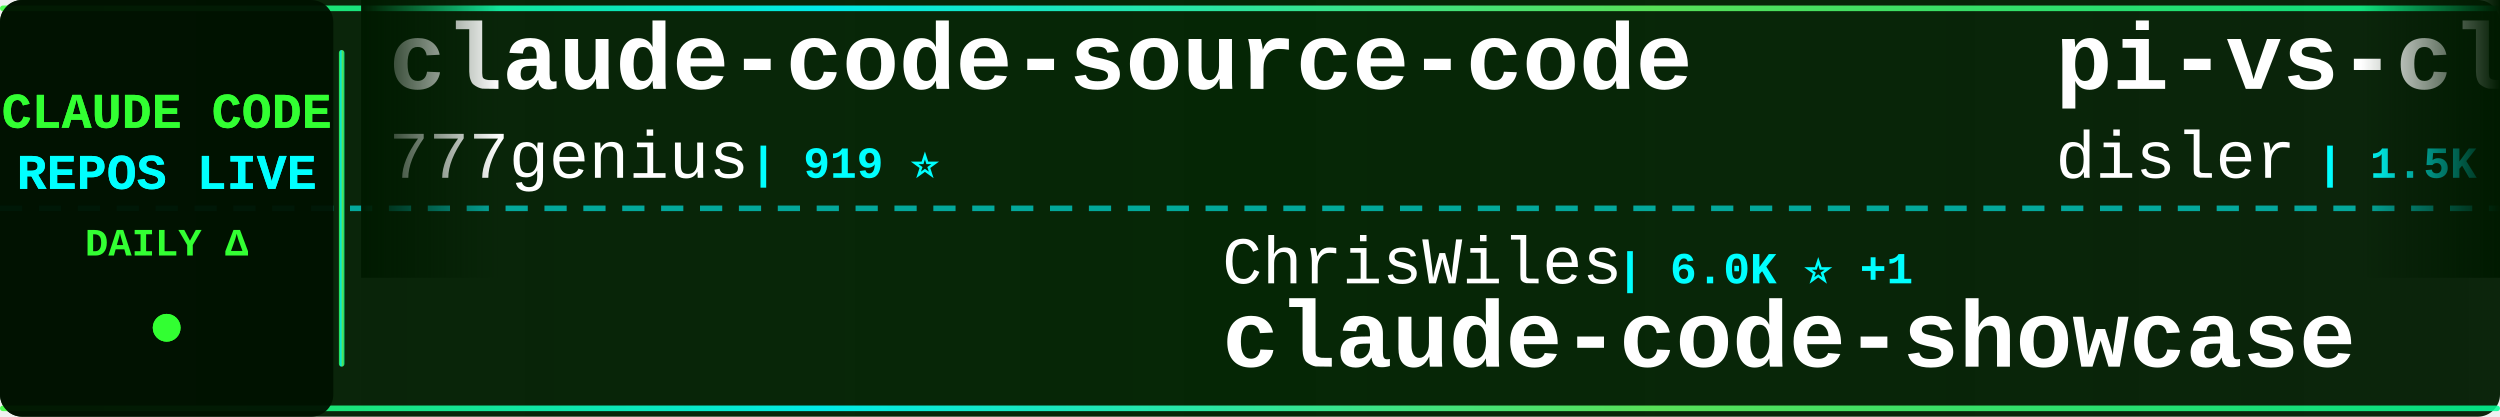
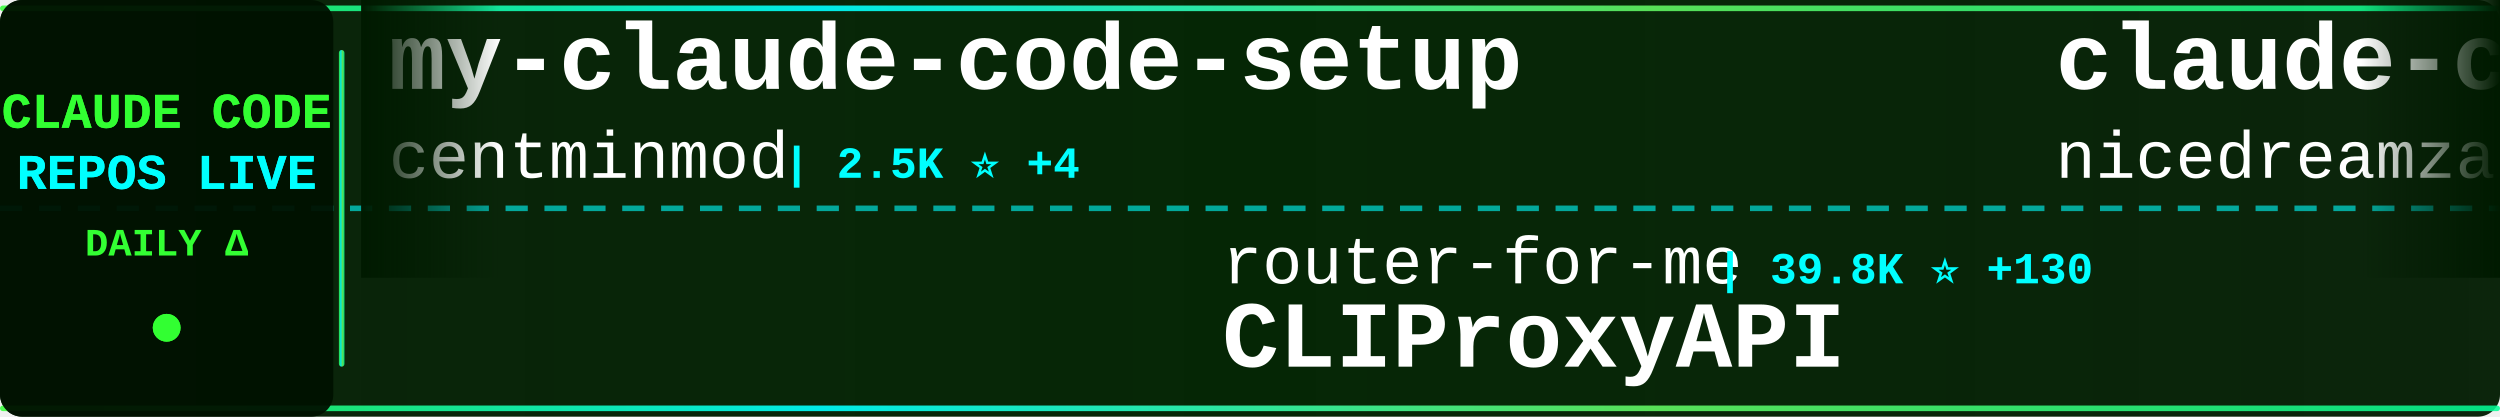
<svg xmlns="http://www.w3.org/2000/svg" width="900" height="150">
  <defs>
    <linearGradient id="tickerBg" x1="0%" y1="0%" x2="100%" y2="0%">
      <stop offset="0%" style="stop-color:#001a00;stop-opacity:0.95" />
      <stop offset="50%" style="stop-color:#002200;stop-opacity:0.98" />
      <stop offset="100%" style="stop-color:#001a00;stop-opacity:0.95" />
    </linearGradient>
    <linearGradient id="borderGrad" x1="0%" y1="0%" x2="100%" y2="0%">
      <stop offset="0%" style="stop-color:#33ff33;stop-opacity:0.85">
        <animate attributeName="stop-opacity" values="0.85;1;0.85" dur="2s" repeatCount="indefinite" />
      </stop>
      <stop offset="33%" style="stop-color:#00ffff;stop-opacity:0.9">
        <animate attributeName="stop-opacity" values="0.9;1;0.9" dur="2.2s" repeatCount="indefinite" />
      </stop>
      <stop offset="66%" style="stop-color:#66ff66;stop-opacity:0.85">
        <animate attributeName="stop-opacity" values="0.85;1;0.85" dur="1.8s" repeatCount="indefinite" />
      </stop>
      <stop offset="100%" style="stop-color:#00ff99;stop-opacity:0.85">
        <animate attributeName="stop-opacity" values="0.85;1;0.85" dur="2s" repeatCount="indefinite" />
      </stop>
    </linearGradient>
    <filter id="textGlow">
      <feGaussianBlur stdDeviation="0.1" result="coloredBlur" />
      <feMerge>
        <feMergeNode in="coloredBlur" />
        <feMergeNode in="SourceGraphic" />
      </feMerge>
    </filter>
    <filter id="metricGlow">
      <feGaussianBlur stdDeviation="0.2" result="coloredBlur" />
      <feMerge>
        <feMergeNode in="coloredBlur" />
        <feMergeNode in="SourceGraphic" />
      </feMerge>
    </filter>
    <linearGradient id="leftFade" x1="0%" y1="0%" x2="100%" y2="0%">
      <stop offset="0%" style="stop-color:#001a00;stop-opacity:1" />
      <stop offset="100%" style="stop-color:#001a00;stop-opacity:0" />
    </linearGradient>
    <linearGradient id="rightFade" x1="0%" y1="0%" x2="100%" y2="0%">
      <stop offset="0%" style="stop-color:#001a00;stop-opacity:0" />
      <stop offset="100%" style="stop-color:#001a00;stop-opacity:1" />
    </linearGradient>
  </defs>
  <rect width="900" height="150" fill="url(#tickerBg)" rx="8" />
  <rect x="0" y="2" width="900" height="2" fill="url(#borderGrad)" rx="1" />
  <rect x="0" y="146" width="900" height="2" fill="url(#borderGrad)" rx="1" />
  <line x1="0" y1="75" x2="900" y2="75" stroke="#00ffff" stroke-width="2" stroke-dasharray="8 6" opacity="0.6" />
  <rect x="0" y="0" width="120" height="150" fill="#001100" opacity="0.95" rx="8" />
  <text x="60" y="46" font-family="'Courier New', monospace" font-size="18" font-weight="bold" fill="#33ff33" text-anchor="middle" filter="url(#textGlow)">
    CLAUDE CODE
  </text>
  <text x="60" y="68" font-family="'Courier New', monospace" font-size="18" font-weight="bold" fill="#00ffff" text-anchor="middle" filter="url(#textGlow)">
    REPOS LIVE
  </text>
  <text x="60" y="92" font-family="'Courier New', monospace" font-size="14" font-weight="bold" fill="#33ff33" text-anchor="middle">
    DAILY Δ
  </text>
  <circle cx="60" cy="118" r="5" fill="#33ff33" filter="url(#metricGlow)">
    <animate attributeName="r" values="4;6;4" dur="1.5s" repeatCount="indefinite" />
    <animate attributeName="opacity" values="0.6;1;0.6" dur="1.5s" repeatCount="indefinite" />
  </circle>
  <rect x="122" y="18" width="2" height="114" fill="url(#borderGrad)" rx="1" />
  <clipPath id="tickerClip">
    <rect x="130" y="0" width="770" height="150" />
  </clipPath>
  <g clip-path="url(#tickerClip)">
    <g id="tickerItems">
      <animateTransform attributeName="transform" attributeType="XML" type="translate" from="0 0" to="-3000 0" dur="54s" repeatCount="indefinite" />
      <g transform="translate(0, 0)">
-         <text x="140" y="32" font-family="'Courier New', monospace" font-size="34" font-weight="bold" fill="#ffffff">claude-code-source-code</text>
-         <text x="140" y="64" font-family="'Courier New', monospace" font-size="24" font-weight="normal" fill="#ffffff" opacity="1.0">777genius</text>
-         <text x="270" y="64" font-family="'Courier New', monospace" font-size="16" font-weight="bold" fill="#00ffff"> | 919 ⭐</text>
+         <text x="140" y="32" font-family="'Courier New', monospace" font-size="34" font-weight="bold" fill="#ffffff">my-claude-code-setup</text>
+         <text x="140" y="64" font-family="'Courier New', monospace" font-size="24" font-weight="normal" fill="#ffffff" opacity="1.0">centminmod</text>
+         <text x="282" y="64" font-family="'Courier New', monospace" font-size="16" font-weight="bold" fill="#00ffff"> | 2.5K ⭐ +4</text>
      </g>
      <g transform="translate(300, 0)">
-         <text x="140" y="102" font-family="'Courier New', monospace" font-size="24" font-weight="normal" fill="#ffffff" opacity="1.0">ChrisWiles</text>
-         <text x="282" y="102" font-family="'Courier New', monospace" font-size="16" font-weight="bold" fill="#00ffff"> | 6.0K ⭐ +1</text>
-         <text x="140" y="132" font-family="'Courier New', monospace" font-size="34" font-weight="bold" fill="#ffffff">claude-code-showcase</text>
+         <text x="140" y="102" font-family="'Courier New', monospace" font-size="24" font-weight="normal" fill="#ffffff" opacity="1.0">router-for-me</text>
+         <text x="318" y="102" font-family="'Courier New', monospace" font-size="16" font-weight="bold" fill="#00ffff"> | 39.8K ⭐ +130</text>
+         <text x="140" y="132" font-family="'Courier New', monospace" font-size="34" font-weight="bold" fill="#ffffff">CLIProxyAPI</text>
      </g>
      <g transform="translate(600, 0)">
-         <text x="140" y="32" font-family="'Courier New', monospace" font-size="34" font-weight="bold" fill="#ffffff">pi-vs-claude-code</text>
-         <text x="140" y="64" font-family="'Courier New', monospace" font-size="24" font-weight="normal" fill="#ffffff" opacity="1.0">disler</text>
-         <text x="234" y="64" font-family="'Courier New', monospace" font-size="16" font-weight="bold" fill="#00ffff"> | 1.5K ⭐ +7</text>
+         <text x="140" y="32" font-family="'Courier New', monospace" font-size="34" font-weight="bold" fill="#ffffff">claude-code-local</text>
+         <text x="140" y="64" font-family="'Courier New', monospace" font-size="24" font-weight="normal" fill="#ffffff" opacity="1.0">nicedreamzapp</text>
+         <text x="318" y="64" font-family="'Courier New', monospace" font-size="16" font-weight="bold" fill="#00ffff"> | 2.9K ⭐ +1</text>
      </g>
      <g transform="translate(900, 0)">
-         <text x="140" y="102" font-family="'Courier New', monospace" font-size="24" font-weight="normal" fill="#ffffff" opacity="1.0">luyao618</text>
-         <text x="258" y="102" font-family="'Courier New', monospace" font-size="16" font-weight="bold" fill="#00ffff"> | 1.6K ⭐ +2</text>
-         <text x="140" y="132" font-family="'Courier New', monospace" font-size="34" font-weight="bold" fill="#ffffff">Claude-Code-Source-Study</text>
+         <text x="140" y="102" font-family="'Courier New', monospace" font-size="24" font-weight="normal" fill="#ffffff" opacity="1.0">diet103</text>
+         <text x="246" y="102" font-family="'Courier New', monospace" font-size="16" font-weight="bold" fill="#00ffff"> | 9.7K ⭐ +1</text>
+         <text x="140" y="132" font-family="'Courier New', monospace" font-size="34" font-weight="bold" fill="#ffffff">claude-code-infrastructu...</text>
      </g>
      <g transform="translate(1200, 0)">
-         <text x="140" y="32" font-family="'Courier New', monospace" font-size="34" font-weight="bold" fill="#ffffff">collection-claude-code-s...</text>
-         <text x="140" y="64" font-family="'Courier New', monospace" font-size="24" font-weight="normal" fill="#ffffff" opacity="1.0">chauncygu</text>
-         <text x="270" y="64" font-family="'Courier New', monospace" font-size="16" font-weight="bold" fill="#00ffff"> | 2.8K ⭐ +2</text>
+         <text x="140" y="32" font-family="'Courier New', monospace" font-size="34" font-weight="bold" fill="#ffffff">claude-code-best-practic...</text>
+         <text x="140" y="64" font-family="'Courier New', monospace" font-size="24" font-weight="normal" fill="#ffffff" opacity="1.0">shanraisshan</text>
+         <text x="306" y="64" font-family="'Courier New', monospace" font-size="16" font-weight="bold" fill="#00ffff"> | 62.4K ⭐ +65</text>
      </g>
      <g transform="translate(1500, 0)">
-         <text x="140" y="102" font-family="'Courier New', monospace" font-size="24" font-weight="normal" fill="#ffffff" opacity="1.0">oboard</text>
-         <text x="234" y="102" font-family="'Courier New', monospace" font-size="16" font-weight="bold" fill="#00ffff"> | 3.2K ⭐ +4</text>
-         <text x="140" y="132" font-family="'Courier New', monospace" font-size="34" font-weight="bold" fill="#ffffff">claude-code-rev</text>
+         <text x="140" y="102" font-family="'Courier New', monospace" font-size="24" font-weight="normal" fill="#ffffff" opacity="1.0">wanshuiyin</text>
+         <text x="282" y="102" font-family="'Courier New', monospace" font-size="16" font-weight="bold" fill="#00ffff"> | 13.2K ⭐ +43</text>
+         <text x="140" y="132" font-family="'Courier New', monospace" font-size="34" font-weight="bold" fill="#ffffff">Auto-claude-code-researc...</text>
      </g>
      <g transform="translate(1800, 0)">
-         <text x="140" y="32" font-family="'Courier New', monospace" font-size="34" font-weight="bold" fill="#ffffff">claude-code-source</text>
-         <text x="140" y="64" font-family="'Courier New', monospace" font-size="24" font-weight="normal" fill="#ffffff" opacity="1.0">AprilNEA</text>
-         <text x="258" y="64" font-family="'Courier New', monospace" font-size="16" font-weight="bold" fill="#00ffff"> | 390 ⭐</text>
+         <text x="140" y="32" font-family="'Courier New', monospace" font-size="34" font-weight="bold" fill="#ffffff">claude-code-plugins-plus...</text>
+         <text x="140" y="64" font-family="'Courier New', monospace" font-size="24" font-weight="normal" fill="#ffffff" opacity="1.0">jeremylongshore</text>
+         <text x="342" y="64" font-family="'Courier New', monospace" font-size="16" font-weight="bold" fill="#00ffff"> | 2.5K ⭐ +4</text>
      </g>
      <g transform="translate(2100, 0)">
-         <text x="140" y="102" font-family="'Courier New', monospace" font-size="24" font-weight="normal" fill="#ffffff" opacity="1.0">huangserva</text>
-         <text x="282" y="102" font-family="'Courier New', monospace" font-size="16" font-weight="bold" fill="#00ffff"> | 617 ⭐</text>
-         <text x="140" y="132" font-family="'Courier New', monospace" font-size="34" font-weight="bold" fill="#ffffff">claude-code-cli</text>
+         <text x="140" y="102" font-family="'Courier New', monospace" font-size="24" font-weight="normal" fill="#ffffff" opacity="1.0">ykdojo</text>
+         <text x="234" y="102" font-family="'Courier New', monospace" font-size="16" font-weight="bold" fill="#00ffff"> | 9.2K ⭐ +23</text>
+         <text x="140" y="132" font-family="'Courier New', monospace" font-size="34" font-weight="bold" fill="#ffffff">claude-code-tips</text>
      </g>
      <g transform="translate(2400, 0)">
-         <text x="140" y="32" font-family="'Courier New', monospace" font-size="34" font-weight="bold" fill="#ffffff">claude-code-best-practic...</text>
-         <text x="140" y="64" font-family="'Courier New', monospace" font-size="24" font-weight="normal" fill="#ffffff" opacity="1.0">shanraisshan</text>
-         <text x="306" y="64" font-family="'Courier New', monospace" font-size="16" font-weight="bold" fill="#00ffff"> | 62.4K ⭐ +61</text>
+         <text x="140" y="32" font-family="'Courier New', monospace" font-size="34" font-weight="bold" fill="#ffffff">claude-code-book</text>
+         <text x="140" y="64" font-family="'Courier New', monospace" font-size="24" font-weight="normal" fill="#ffffff" opacity="1.0">lintsinghua</text>
+         <text x="294" y="64" font-family="'Courier New', monospace" font-size="16" font-weight="bold" fill="#00ffff"> | 3.9K ⭐ +6</text>
      </g>
      <g transform="translate(2700, 0)">
-         <text x="140" y="102" font-family="'Courier New', monospace" font-size="24" font-weight="normal" fill="#ffffff" opacity="1.0">alirezarezvani</text>
-         <text x="330" y="102" font-family="'Courier New', monospace" font-size="16" font-weight="bold" fill="#00ffff"> | 22.1K ⭐ +211</text>
-         <text x="140" y="132" font-family="'Courier New', monospace" font-size="34" font-weight="bold" fill="#ffffff">claude-skills</text>
+         <text x="140" y="102" font-family="'Courier New', monospace" font-size="24" font-weight="normal" fill="#ffffff" opacity="1.0">KPR111</text>
+         <text x="234" y="102" font-family="'Courier New', monospace" font-size="16" font-weight="bold" fill="#00ffff"> | 18 ⭐</text>
+         <text x="140" y="132" font-family="'Courier New', monospace" font-size="34" font-weight="bold" fill="#ffffff">Claude-Code</text>
      </g>
      <g transform="translate(3000, 0)">
-         <text x="140" y="32" font-family="'Courier New', monospace" font-size="34" font-weight="bold" fill="#ffffff">claude-code-source-code</text>
-         <text x="140" y="64" font-family="'Courier New', monospace" font-size="24" font-weight="normal" fill="#ffffff" opacity="1.0">777genius</text>
-         <text x="270" y="64" font-family="'Courier New', monospace" font-size="16" font-weight="bold" fill="#00ffff"> | 919 ⭐</text>
+         <text x="140" y="32" font-family="'Courier New', monospace" font-size="34" font-weight="bold" fill="#ffffff">my-claude-code-setup</text>
+         <text x="140" y="64" font-family="'Courier New', monospace" font-size="24" font-weight="normal" fill="#ffffff" opacity="1.0">centminmod</text>
+         <text x="282" y="64" font-family="'Courier New', monospace" font-size="16" font-weight="bold" fill="#00ffff"> | 2.5K ⭐ +4</text>
      </g>
      <g transform="translate(3300, 0)">
-         <text x="140" y="102" font-family="'Courier New', monospace" font-size="24" font-weight="normal" fill="#ffffff" opacity="1.0">ChrisWiles</text>
-         <text x="282" y="102" font-family="'Courier New', monospace" font-size="16" font-weight="bold" fill="#00ffff"> | 6.0K ⭐ +1</text>
-         <text x="140" y="132" font-family="'Courier New', monospace" font-size="34" font-weight="bold" fill="#ffffff">claude-code-showcase</text>
+         <text x="140" y="102" font-family="'Courier New', monospace" font-size="24" font-weight="normal" fill="#ffffff" opacity="1.0">router-for-me</text>
+         <text x="318" y="102" font-family="'Courier New', monospace" font-size="16" font-weight="bold" fill="#00ffff"> | 39.8K ⭐ +130</text>
+         <text x="140" y="132" font-family="'Courier New', monospace" font-size="34" font-weight="bold" fill="#ffffff">CLIProxyAPI</text>
      </g>
      <g transform="translate(3600, 0)">
-         <text x="140" y="32" font-family="'Courier New', monospace" font-size="34" font-weight="bold" fill="#ffffff">pi-vs-claude-code</text>
-         <text x="140" y="64" font-family="'Courier New', monospace" font-size="24" font-weight="normal" fill="#ffffff" opacity="1.0">disler</text>
-         <text x="234" y="64" font-family="'Courier New', monospace" font-size="16" font-weight="bold" fill="#00ffff"> | 1.5K ⭐ +7</text>
+         <text x="140" y="32" font-family="'Courier New', monospace" font-size="34" font-weight="bold" fill="#ffffff">claude-code-local</text>
+         <text x="140" y="64" font-family="'Courier New', monospace" font-size="24" font-weight="normal" fill="#ffffff" opacity="1.0">nicedreamzapp</text>
+         <text x="318" y="64" font-family="'Courier New', monospace" font-size="16" font-weight="bold" fill="#00ffff"> | 2.9K ⭐ +1</text>
      </g>
      <g transform="translate(3900, 0)">
-         <text x="140" y="102" font-family="'Courier New', monospace" font-size="24" font-weight="normal" fill="#ffffff" opacity="1.0">luyao618</text>
-         <text x="258" y="102" font-family="'Courier New', monospace" font-size="16" font-weight="bold" fill="#00ffff"> | 1.6K ⭐ +2</text>
-         <text x="140" y="132" font-family="'Courier New', monospace" font-size="34" font-weight="bold" fill="#ffffff">Claude-Code-Source-Study</text>
+         <text x="140" y="102" font-family="'Courier New', monospace" font-size="24" font-weight="normal" fill="#ffffff" opacity="1.0">diet103</text>
+         <text x="246" y="102" font-family="'Courier New', monospace" font-size="16" font-weight="bold" fill="#00ffff"> | 9.7K ⭐ +1</text>
+         <text x="140" y="132" font-family="'Courier New', monospace" font-size="34" font-weight="bold" fill="#ffffff">claude-code-infrastructu...</text>
      </g>
    </g>
  </g>
  <rect x="130" y="0" width="50" height="100" fill="url(#leftFade)" />
  <rect x="850" y="0" width="50" height="100" fill="url(#rightFade)" />
</svg>
